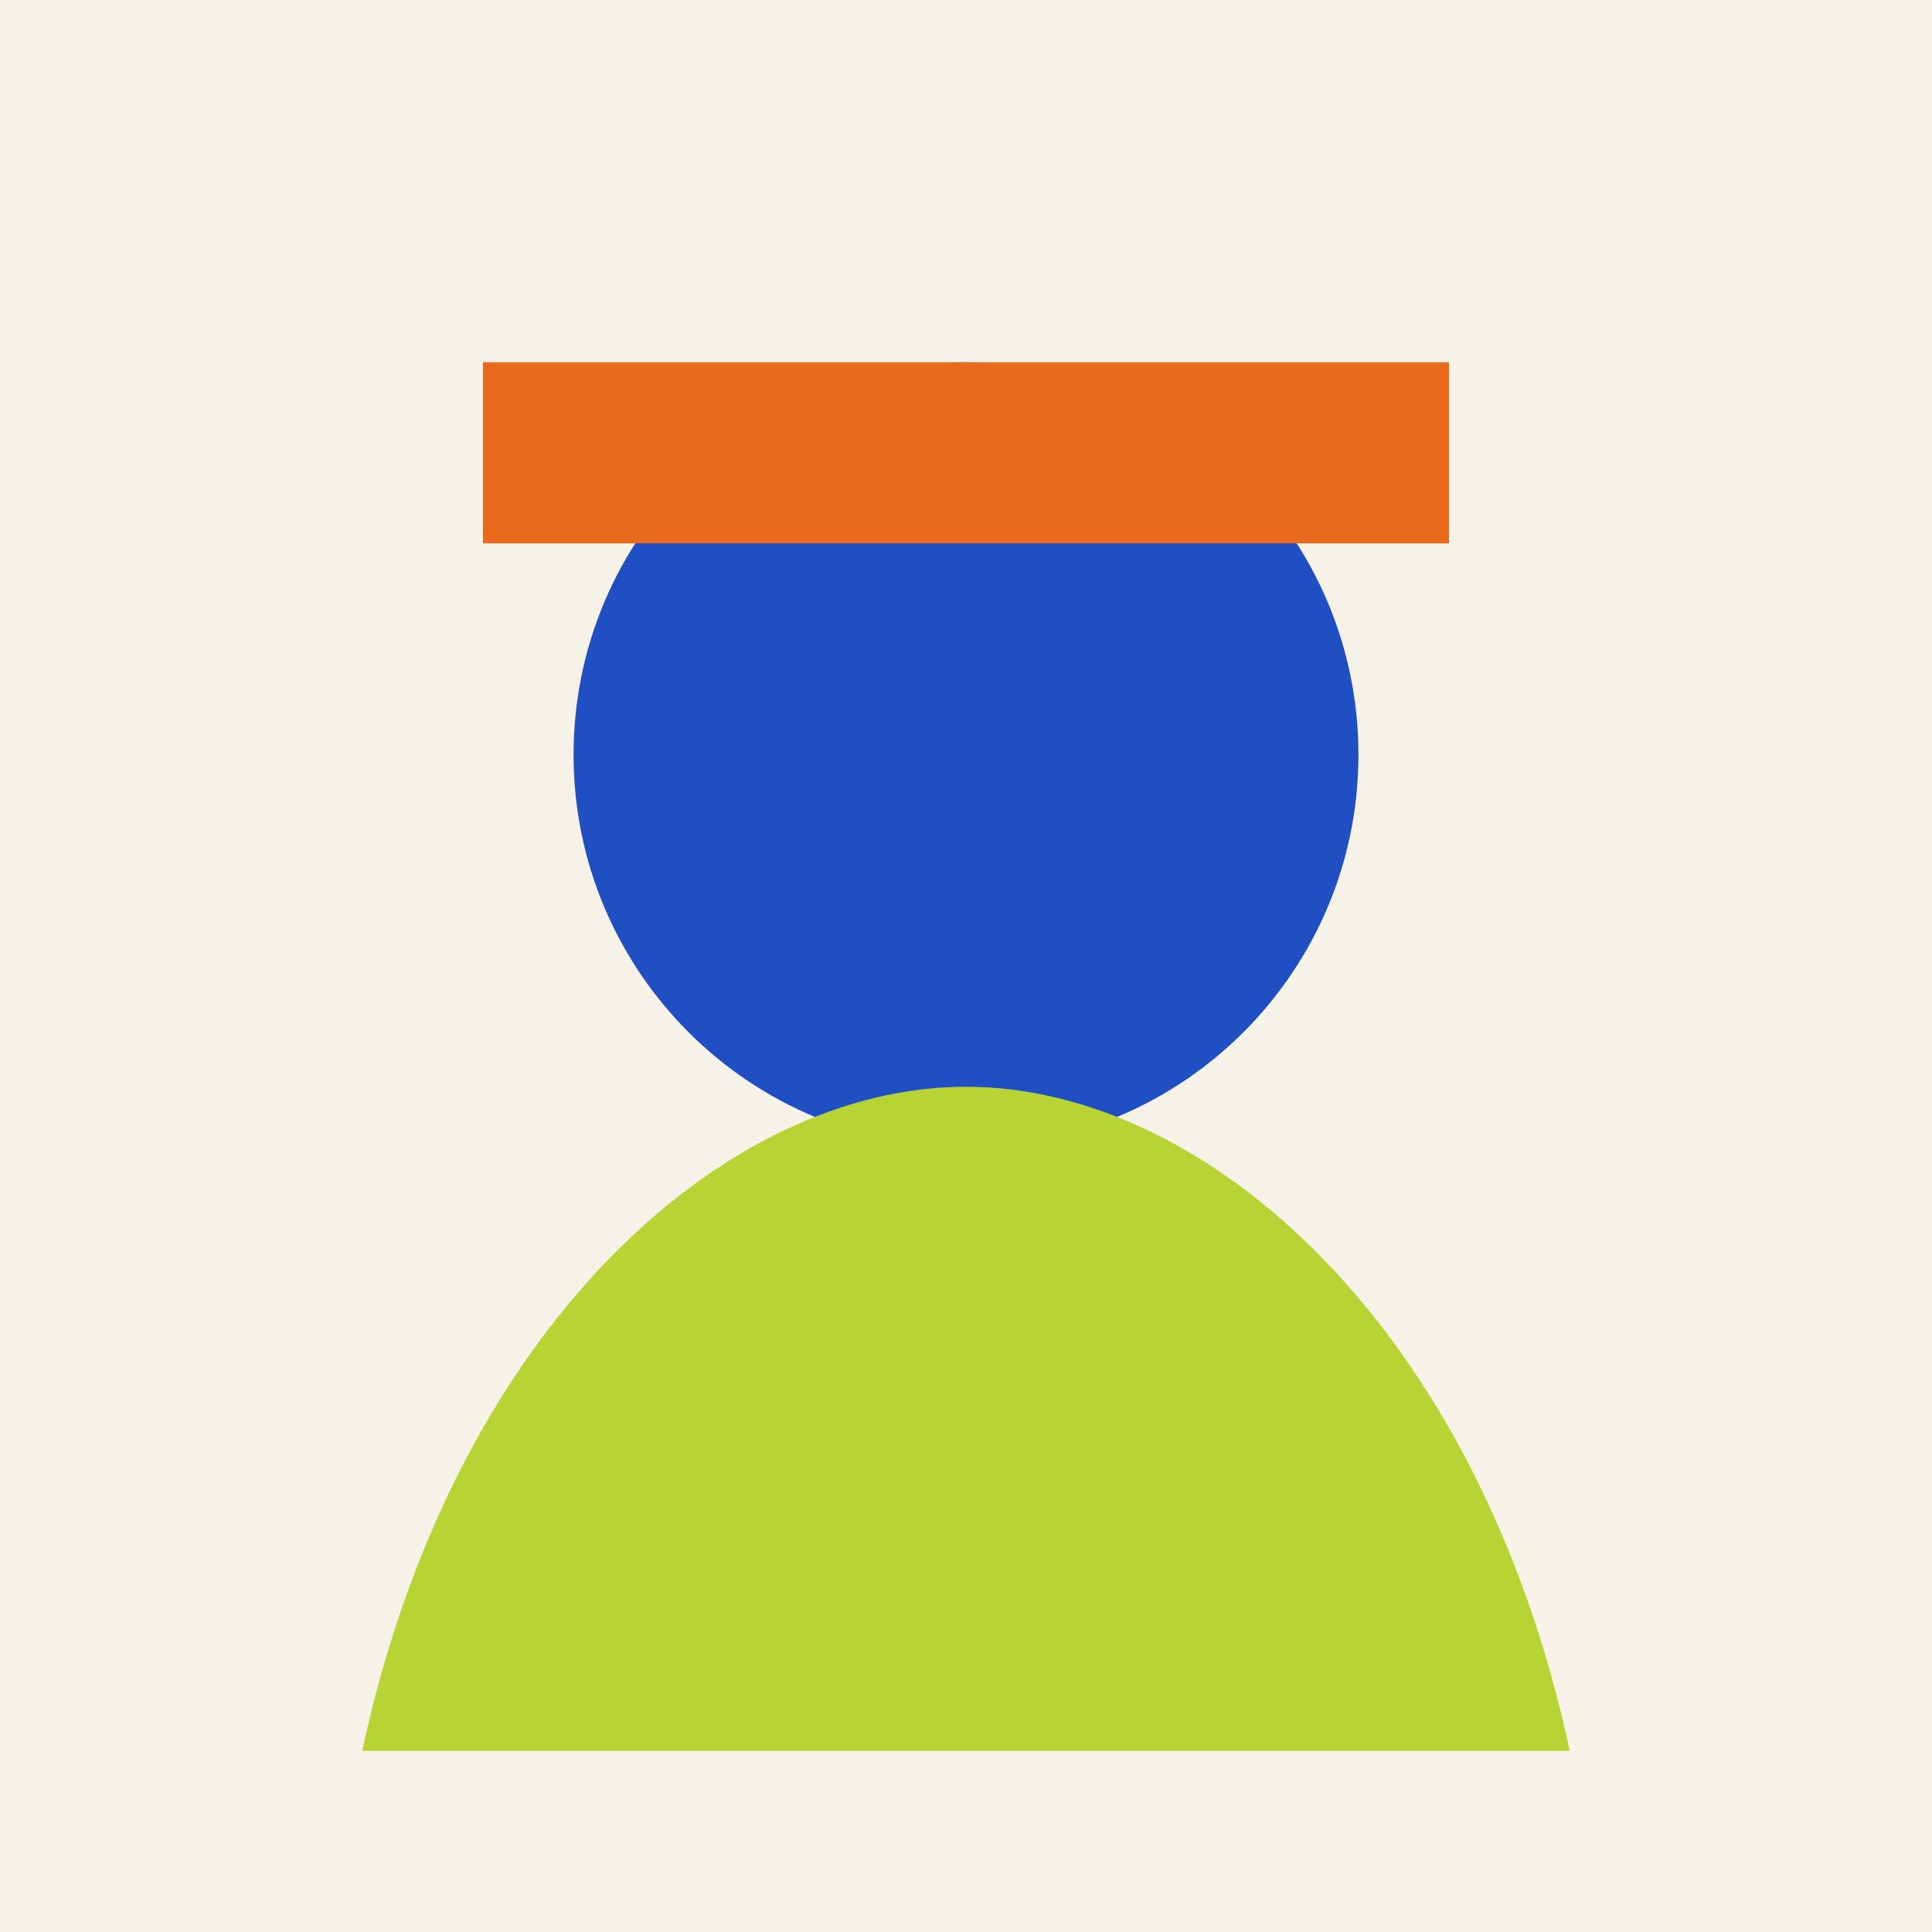
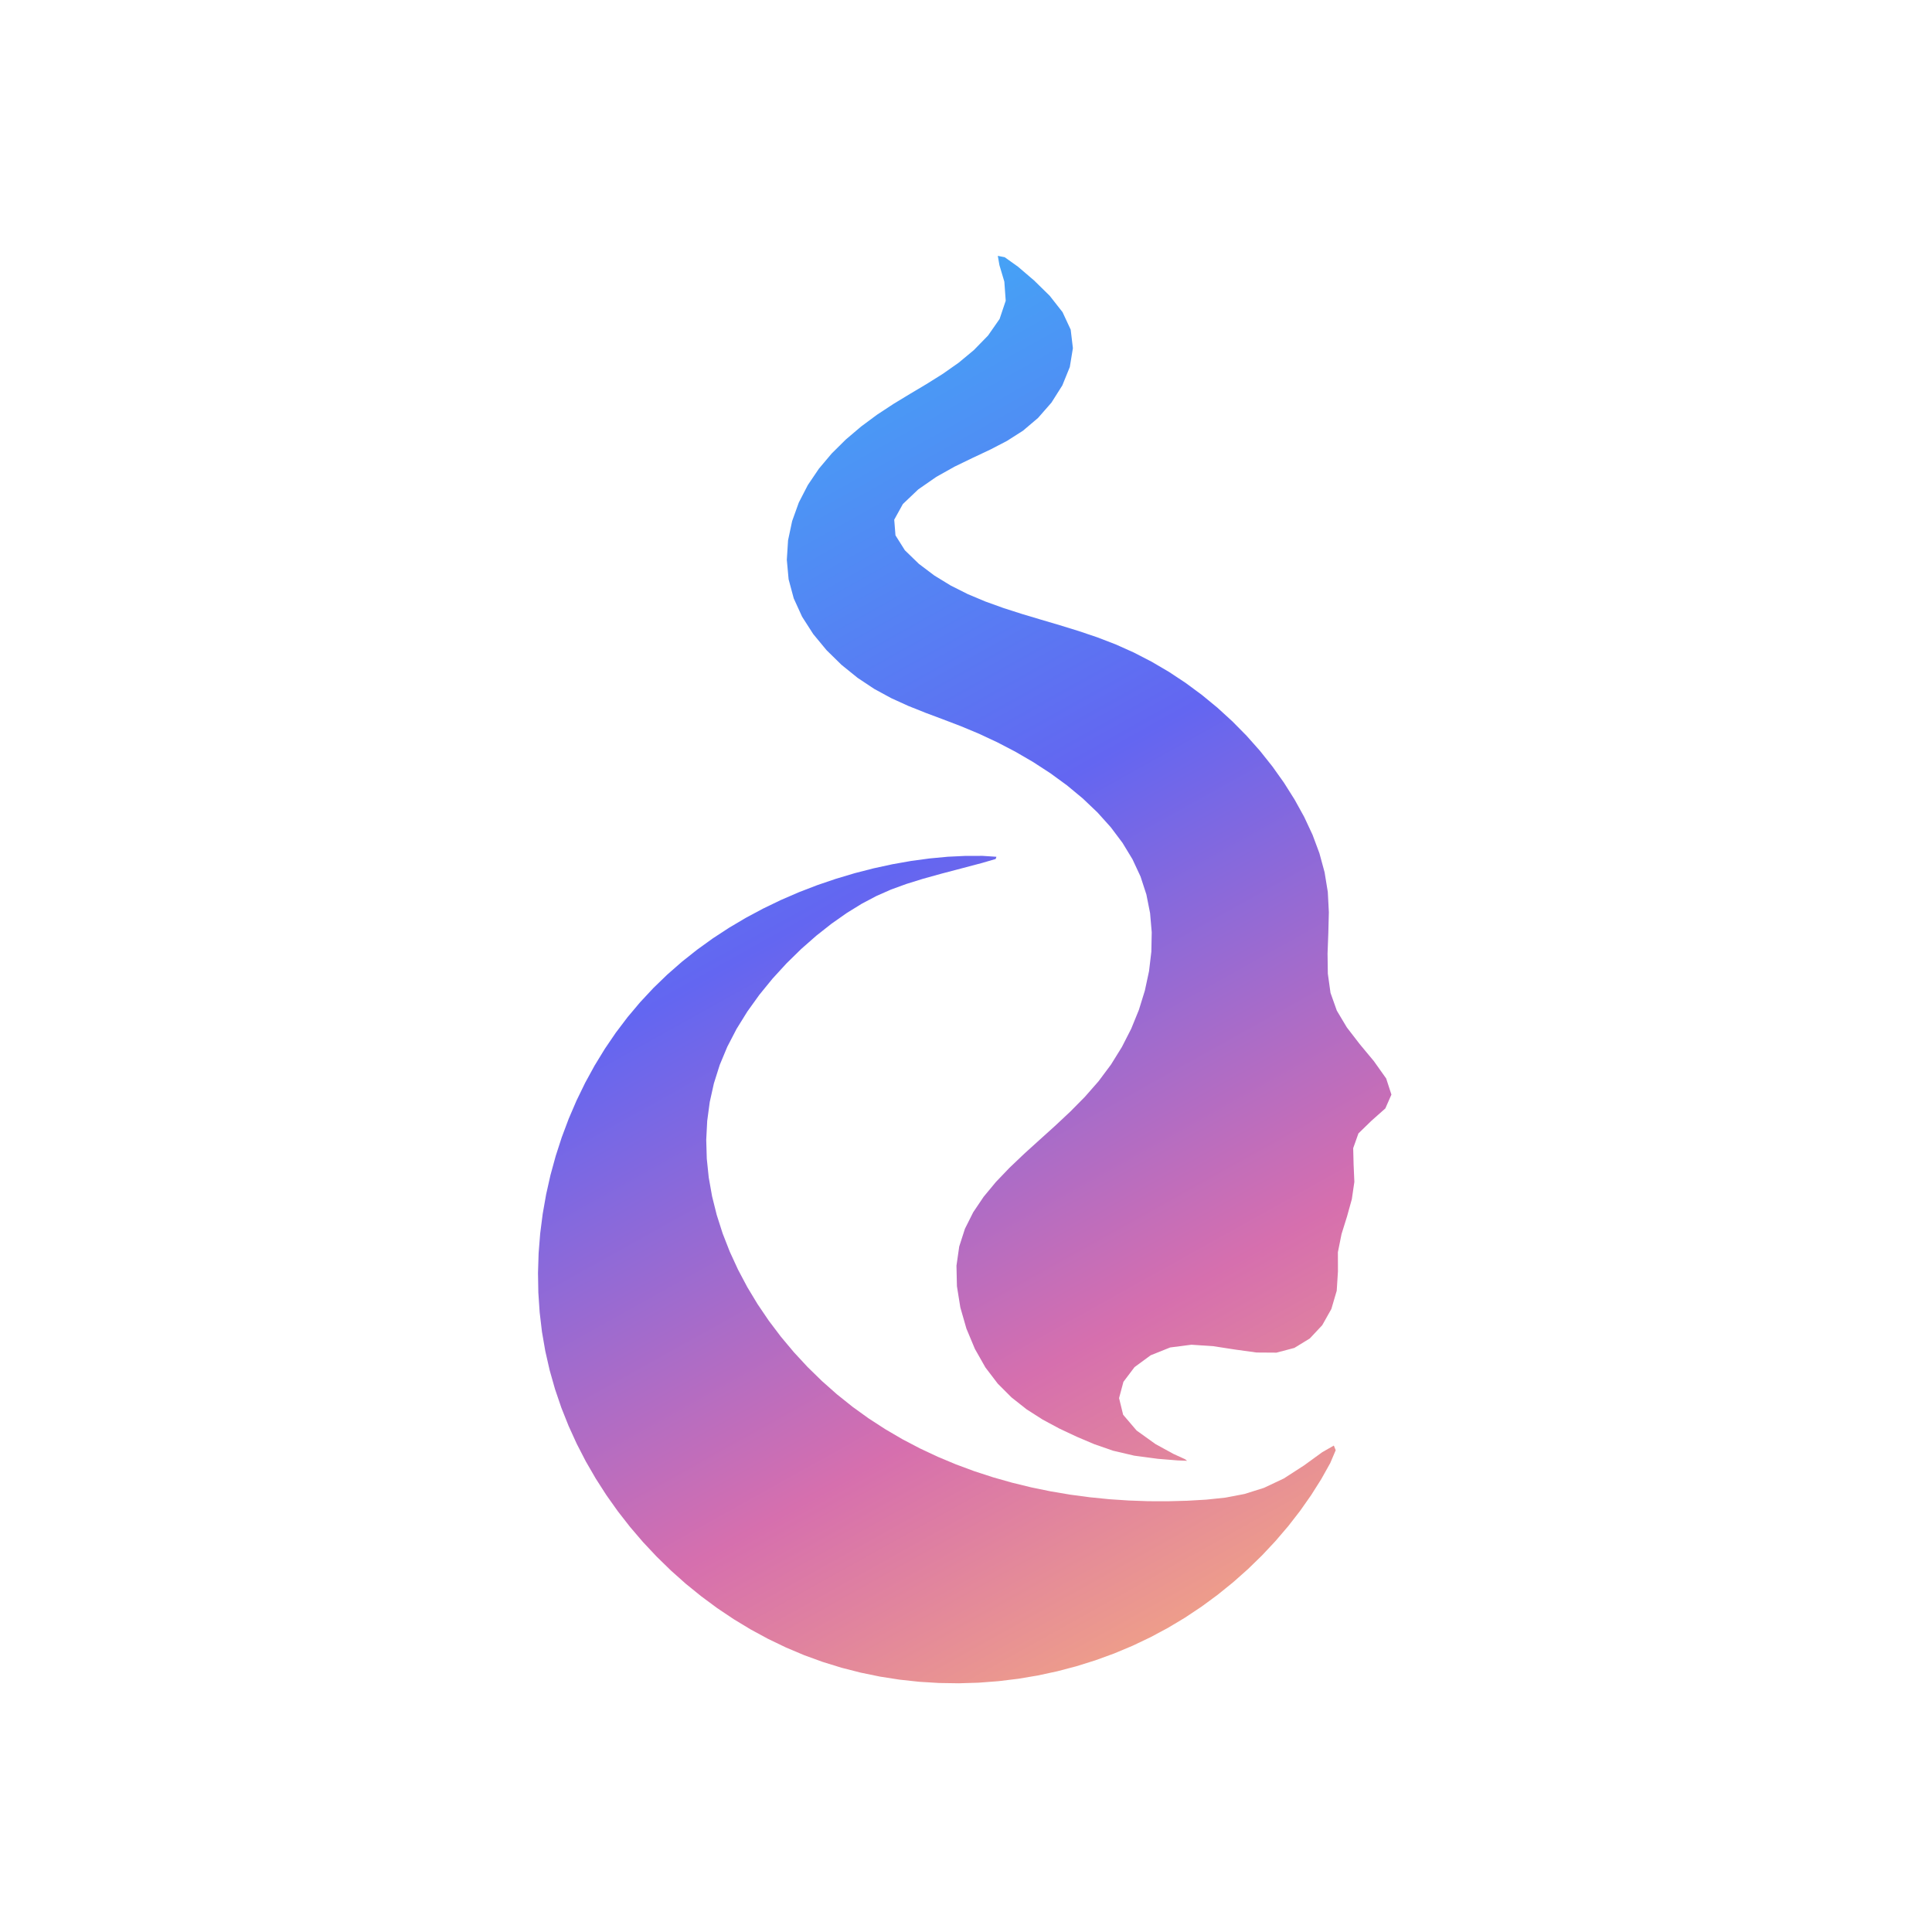
- <svg xmlns="http://www.w3.org/2000/svg" viewBox="0 0 64 64" role="img" aria-label="VaporHuman">
-   <rect width="64" height="64" fill="#f7f2e8" />
-   <circle cx="32" cy="25" r="13" fill="#204fc4" />
-   <path d="M12 58c3-14 12-22 20-22s17 8 20 22" fill="#b7d334" />
-   <path d="M16 12h32v6H16z" fill="#e9691d" />
+ <svg xmlns="http://www.w3.org/2000/svg" viewBox="0 0 1024 1024" role="img" aria-labelledby="title desc">
+   <defs>
+     <linearGradient id="vh-gradient" x1="300" y1="130" x2="735" y2="910" gradientUnits="userSpaceOnUse">
+       <stop offset="0" stop-color="#38BDF8" />
+       <stop offset="0.42" stop-color="#6366F1" />
+       <stop offset="0.72" stop-color="#D66FAE" />
+       <stop offset="1" stop-color="#FDBA74" />
+     </linearGradient>
+   </defs>
+   <g fill="url(#vh-gradient)">
+     <path d="M 520.83 453.63 L 511.74 453.64 L 502.35 454.09 L 492.74 454.99 L 482.95 456.31 L 473.03 458.06 L 463.04 460.23 L 453.03 462.80 L 443.06 465.78 L 433.18 469.14 L 423.44 472.89 L 413.88 477.03 L 404.52 481.54 L 395.38 486.43 L 386.47 491.70 L 377.83 497.34 L 369.47 503.37 L 361.41 509.77 L 353.68 516.54 L 346.29 523.69 L 339.27 531.22 L 332.63 539.11 L 326.39 547.35 L 320.56 555.92 L 315.14 564.79 L 310.14 573.93 L 305.57 583.32 L 301.44 592.93 L 297.76 602.73 L 294.53 612.71 L 291.76 622.82 L 289.46 633.06 L 287.64 643.39 L 286.31 653.78 L 285.48 664.22 L 285.15 674.67 L 285.33 685.11 L 286.03 695.52 L 287.25 705.86 L 289.02 716.11 L 291.33 726.25 L 294.17 736.26 L 297.52 746.11 L 301.38 755.80 L 305.71 765.30 L 310.51 774.60 L 315.76 783.67 L 321.43 792.50 L 327.51 801.07 L 333.99 809.37 L 340.84 817.37 L 348.06 825.06 L 355.61 832.42 L 363.48 839.43 L 371.67 846.07 L 380.14 852.34 L 388.88 858.20 L 397.87 863.64 L 407.10 868.64 L 416.55 873.19 L 426.20 877.27 L 436.04 880.85 L 446.04 883.94 L 456.18 886.53 L 466.43 888.64 L 476.78 890.25 L 487.21 891.38 L 497.68 892.02 L 508.18 892.18 L 518.69 891.86 L 529.18 891.06 L 539.62 889.79 L 550.01 888.05 L 560.31 885.83 L 570.50 883.15 L 580.55 880.01 L 590.46 876.40 L 600.19 872.33 L 609.71 867.80 L 619.02 862.82 L 628.08 857.39 L 636.88 851.53 L 645.38 845.27 L 653.58 838.64 L 661.44 831.66 L 668.94 824.36 L 676.06 816.76 L 682.78 808.90 L 689.08 800.79 L 694.92 792.47 L 700.30 783.96 L 705.07 775.44 L 707.95 768.64 L 706.96 766.18 L 700.84 769.68 L 691.23 776.66 L 680.46 783.62 L 669.91 788.60 L 659.61 791.84 L 649.45 793.78 L 639.33 794.84 L 629.16 795.43 L 618.91 795.70 L 608.60 795.67 L 598.25 795.30 L 587.89 794.61 L 577.53 793.57 L 567.18 792.19 L 556.88 790.45 L 546.64 788.35 L 536.48 785.87 L 526.42 783.02 L 516.47 779.79 L 506.67 776.15 L 497.03 772.12 L 487.57 767.68 L 478.30 762.82 L 469.26 757.53 L 460.45 751.82 L 451.90 745.66 L 443.63 739.05 L 435.67 732.00 L 428.04 724.55 L 420.78 716.71 L 413.92 708.52 L 407.49 700.02 L 401.53 691.22 L 396.07 682.17 L 391.15 672.88 L 386.79 663.40 L 383.02 653.76 L 379.89 643.97 L 377.42 634.08 L 375.65 624.12 L 374.61 614.11 L 374.32 604.08 L 374.84 594.07 L 376.18 584.10 L 378.38 574.21 L 381.47 564.43 L 385.49 554.79 L 390.41 545.32 L 396.13 536.10 L 402.53 527.19 L 409.49 518.66 L 416.91 510.57 L 424.66 502.98 L 432.64 495.96 L 440.73 489.58 L 448.81 483.90 L 456.77 478.99 L 464.53 474.89 L 472.28 471.47 L 480.38 468.52 L 489.16 465.79 L 498.99 463.06 L 510.03 460.16 L 520.54 457.38 L 527.71 455.29 L 528.13 454.11 Z" />
+     <path d="M 528.86 135.61 L 529.71 140.51 L 532.32 149.28 L 533.05 159.40 L 529.81 169.05 L 523.68 177.85 L 516.13 185.59 L 508.08 192.27 L 499.69 198.16 L 491.07 203.56 L 482.32 208.77 L 473.55 214.09 L 464.86 219.80 L 456.39 226.08 L 448.31 232.94 L 440.79 240.39 L 434.02 248.44 L 428.16 257.10 L 423.38 266.37 L 419.85 276.19 L 417.69 286.37 L 417.03 296.72 L 417.98 307.04 L 420.69 317.14 L 425.12 326.86 L 431.02 336.06 L 438.09 344.61 L 446.04 352.40 L 454.58 359.30 L 463.42 365.17 L 472.38 370.04 L 481.43 374.16 L 490.60 377.82 L 499.89 381.30 L 509.31 384.90 L 518.87 388.89 L 528.51 393.39 L 538.11 398.39 L 547.56 403.88 L 556.76 409.86 L 565.59 416.31 L 573.93 423.23 L 581.68 430.61 L 588.73 438.45 L 594.95 446.72 L 600.24 455.43 L 604.50 464.56 L 607.61 474.11 L 609.57 483.99 L 610.44 494.12 L 610.24 504.40 L 609.01 514.75 L 606.79 525.07 L 603.63 535.28 L 599.56 545.27 L 594.61 554.96 L 588.84 564.26 L 582.27 573.07 L 574.99 581.37 L 567.21 589.24 L 559.11 596.82 L 550.92 604.21 L 542.84 611.53 L 535.09 618.91 L 527.86 626.46 L 521.37 634.29 L 515.82 642.52 L 511.43 651.28 L 508.41 660.67 L 506.95 670.82 L 507.19 681.71 L 509.00 692.98 L 512.22 704.20 L 516.71 714.94 L 522.29 724.78 L 528.82 733.35 L 536.15 740.68 L 544.13 746.98 L 552.64 752.42 L 561.52 757.19 L 570.65 761.48 L 579.95 765.43 L 589.89 768.89 L 601.21 771.54 L 613.66 773.20 L 624.13 774.05 L 629.18 774.26 L 628.10 773.40 L 621.99 770.62 L 612.42 765.38 L 602.42 758.20 L 595.28 749.84 L 593.13 741.02 L 595.44 732.40 L 601.31 724.62 L 609.87 718.33 L 620.23 714.18 L 631.50 712.73 L 643.13 713.52 L 654.75 715.31 L 666.01 716.86 L 676.55 716.93 L 686.03 714.43 L 694.20 709.43 L 700.81 702.39 L 705.65 693.79 L 708.49 684.13 L 709.14 673.88 L 709.11 663.68 L 711.04 654.08 L 713.94 644.79 L 716.50 635.59 L 717.84 626.41 L 717.44 617.27 L 717.22 608.55 L 719.99 600.74 L 726.91 594.01 L 734.26 587.49 L 737.48 580.16 L 734.70 571.61 L 728.19 562.44 L 720.61 553.32 L 713.85 544.54 L 708.55 535.67 L 705.20 526.24 L 703.78 516.07 L 703.63 505.40 L 704.04 494.45 L 704.32 483.48 L 703.76 472.73 L 702.06 462.32 L 699.32 452.24 L 695.68 442.47 L 691.25 432.99 L 686.17 423.80 L 680.54 414.87 L 674.40 406.24 L 667.78 397.92 L 660.70 389.95 L 653.20 382.35 L 645.31 375.14 L 637.06 368.35 L 628.47 362.00 L 619.58 356.12 L 610.42 350.74 L 601.01 345.88 L 591.38 341.56 L 581.58 337.79 L 571.65 334.44 L 561.66 331.36 L 551.67 328.41 L 541.75 325.44 L 531.95 322.30 L 522.34 318.84 L 512.97 314.91 L 503.92 310.36 L 495.25 305.06 L 487.01 298.84 L 479.60 291.65 L 474.62 283.74 L 473.96 275.44 L 478.54 267.15 L 486.70 259.39 L 496.30 252.73 L 505.96 247.32 L 515.49 242.70 L 524.77 238.34 L 533.71 233.70 L 542.22 228.27 L 550.17 221.53 L 557.28 213.41 L 563.06 204.27 L 567.02 194.51 L 568.66 184.53 L 567.49 174.72 L 563.17 165.44 L 556.37 156.77 L 548.13 148.69 L 539.59 141.38 L 532.51 136.33 Z" />
+   </g>
</svg>
